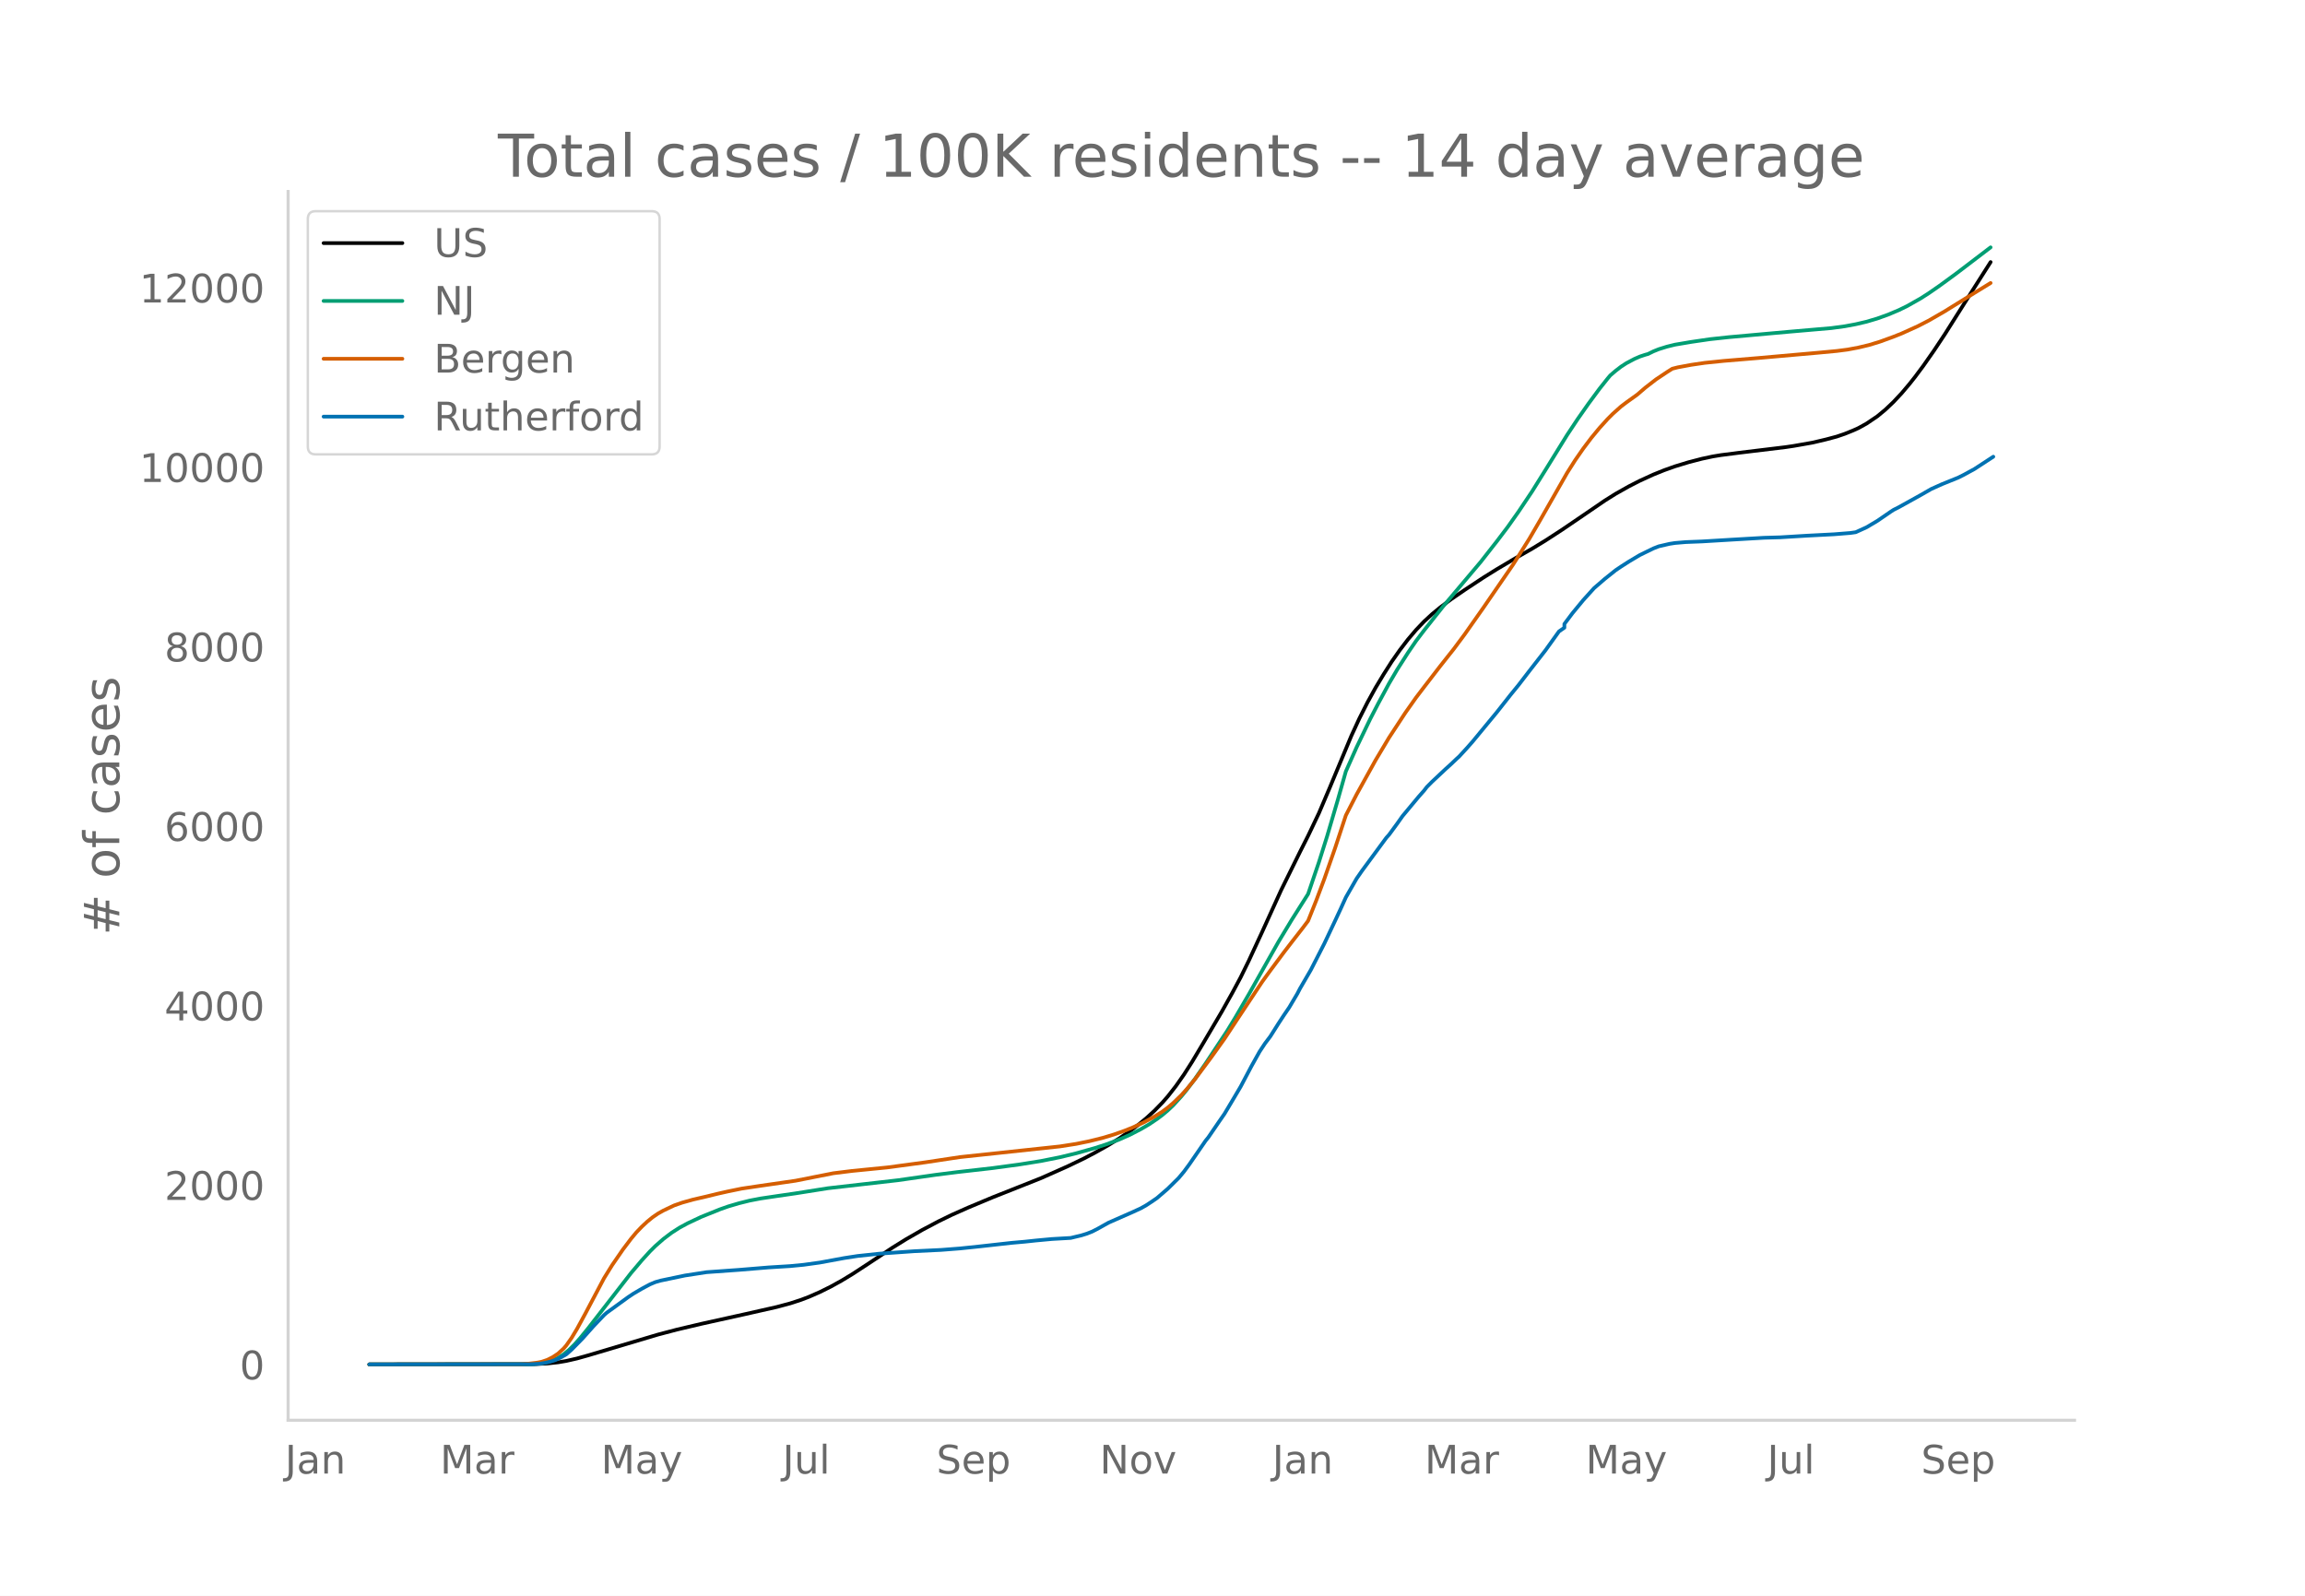
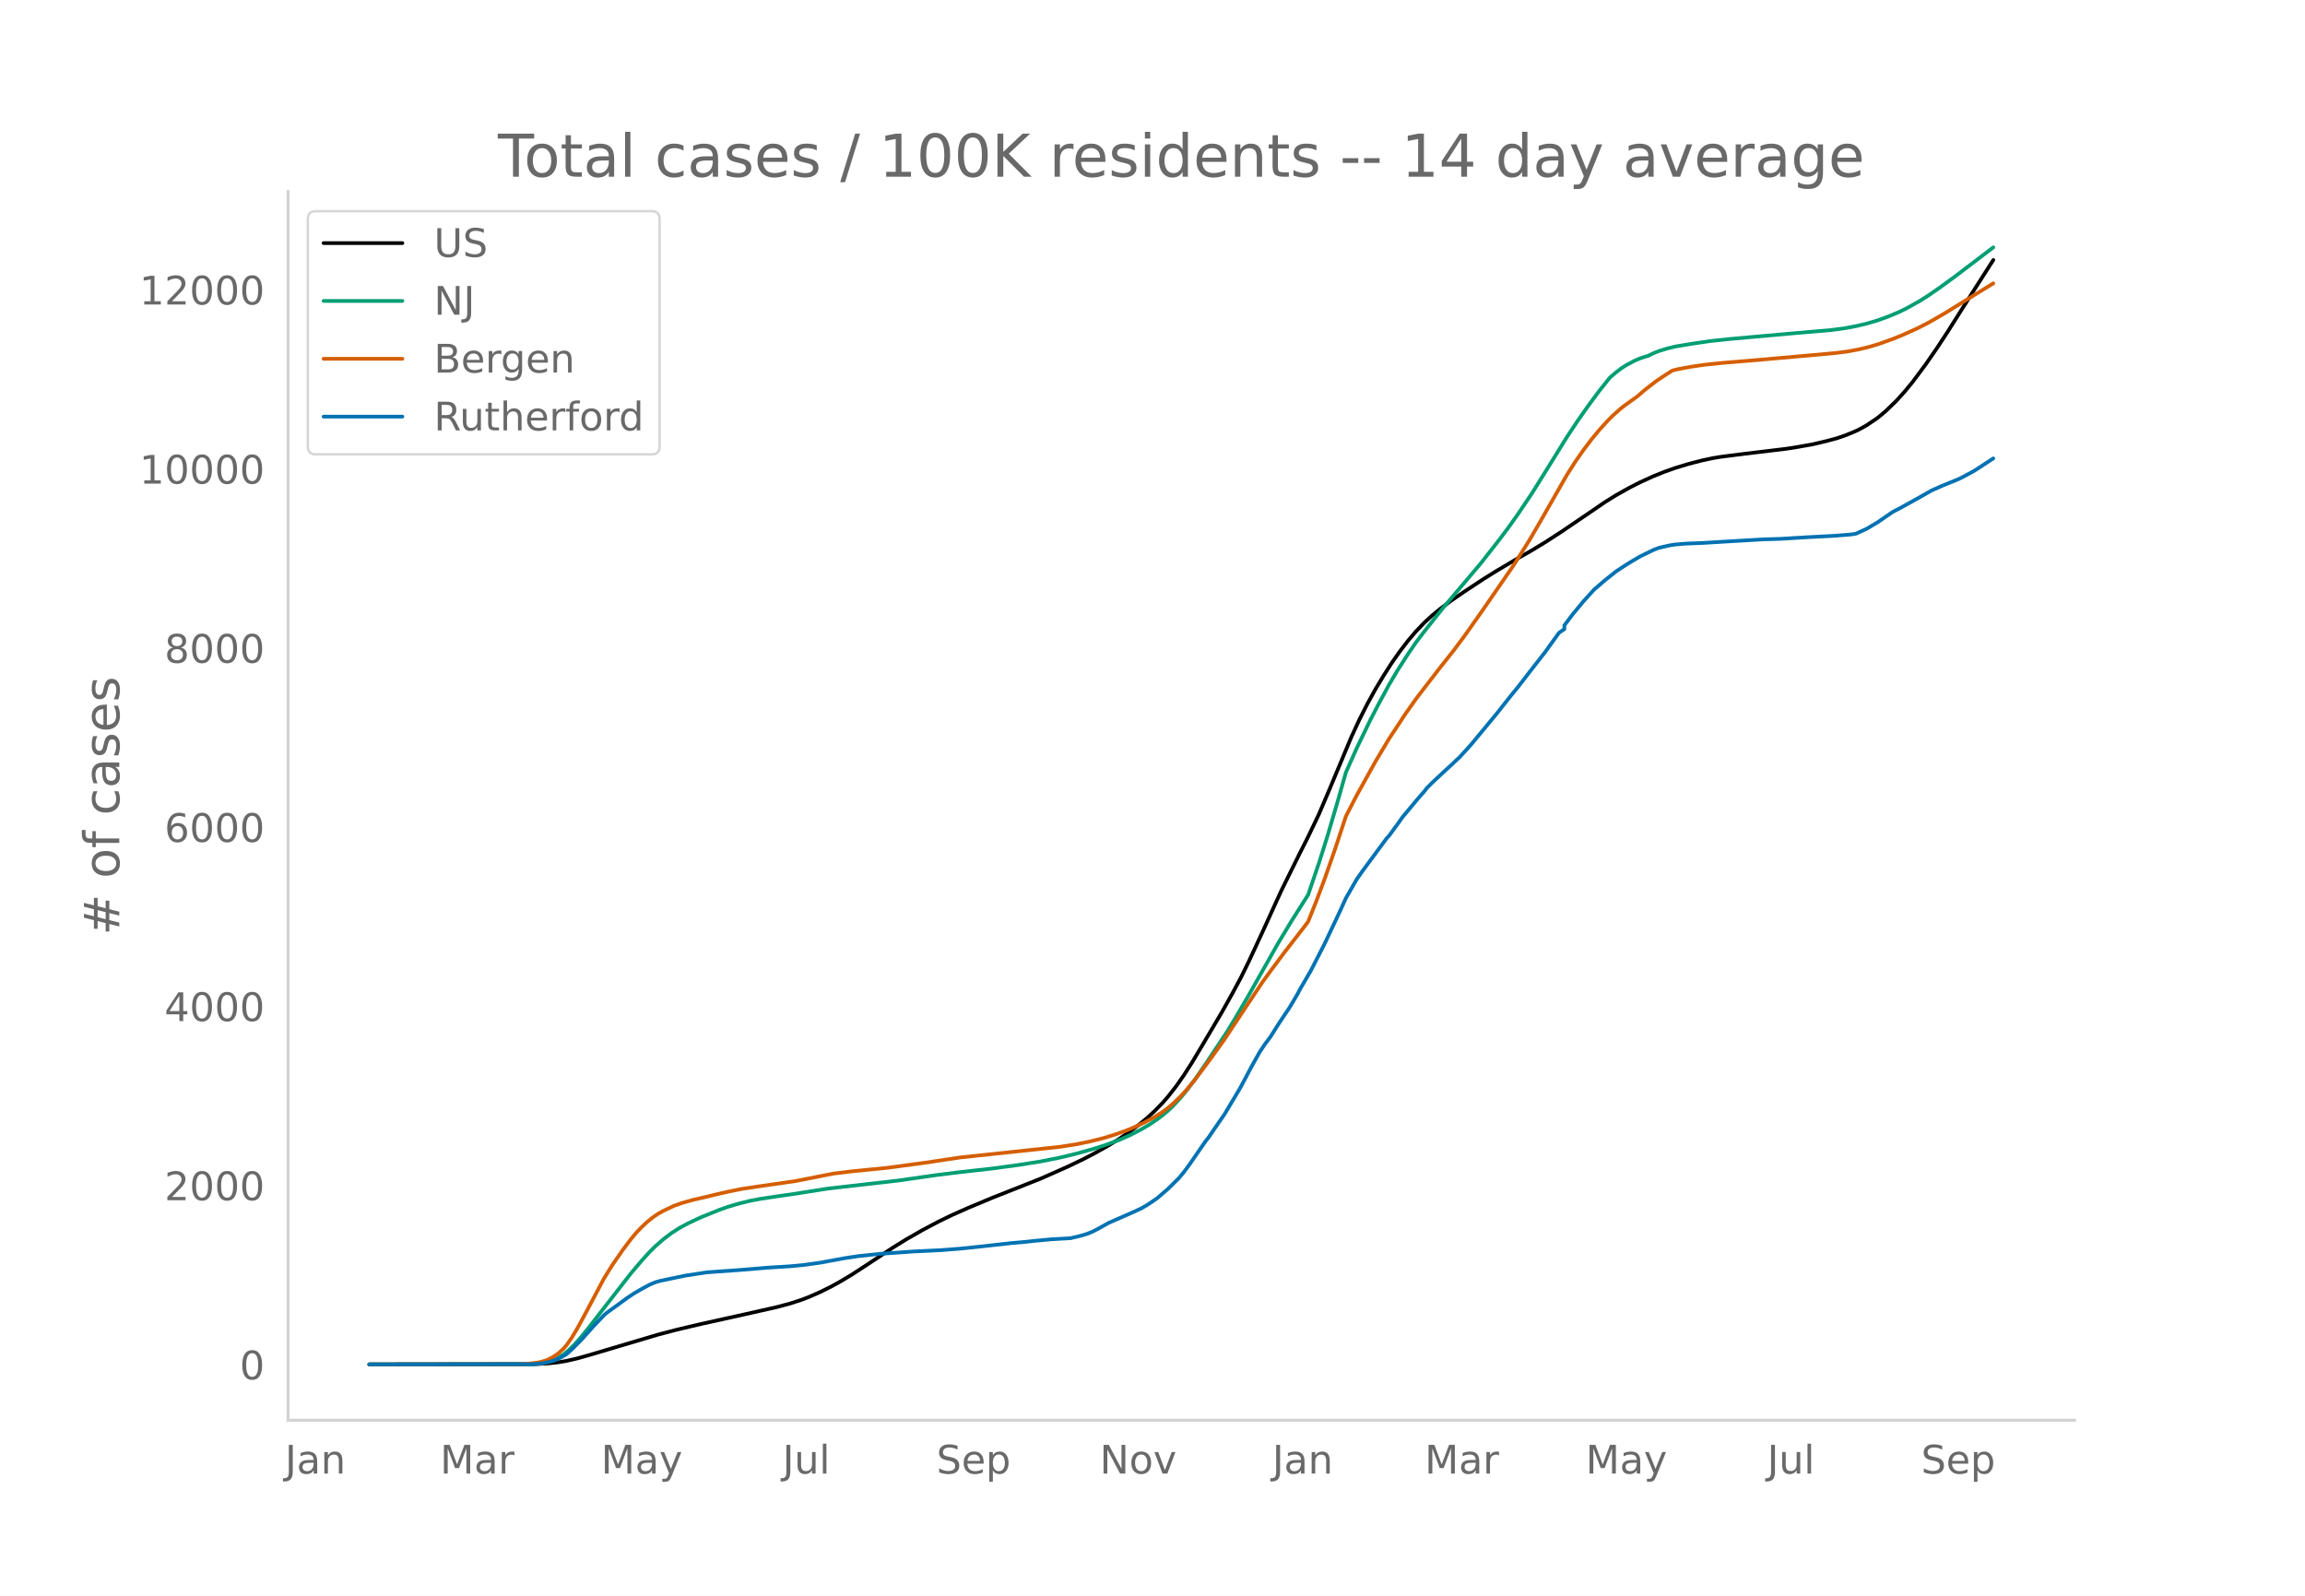
<svg xmlns="http://www.w3.org/2000/svg" xmlns:xlink="http://www.w3.org/1999/xlink" height="864" viewBox="0 0 936 648" width="1248">
  <defs>
    <style>*{stroke-linecap:butt;stroke-linejoin:round}</style>
  </defs>
  <g id="figure_1">
    <path d="M0 648h936V0H0z" style="fill:#fff" id="patch_1" />
    <g id="axes_1">
      <path d="M117 576.72h725.4V77.76H117z" style="fill:none" id="patch_2" />
-       <path clip-path="url(#p4287f4262e)" d="m149.973 554.04 66.822-.095 5.477-.276 4.381-.477 3.287-.555 4.382-1.002 4.381-1.227 28.482-8.48 7.668-2.014 9.859-2.33 17.527-3.881 13.145-2.968 5.477-1.467 4.382-1.425 3.286-1.255 4.382-1.925 4.382-2.17 4.382-2.423 4.381-2.65 6.573-4.291 9.859-6.54 5.477-3.392 6.573-3.775 6.572-3.483 5.478-2.666 6.572-2.919 9.86-4.127 19.717-7.824 10.955-4.873 6.572-3.164 4.382-2.298 5.477-3.083 4.382-2.717 4.382-3.003 3.286-2.477 3.286-2.696 3.287-3.014 3.286-3.371 2.19-2.5 3.287-4.2 3.286-4.688 3.287-5.144 4.382-7.352 7.668-13.01 4.381-7.822 3.287-6.139 3.286-6.688 5.477-11.82 7.668-16.88 7.668-15.548 3.287-6.514 4.381-9.188 4.382-10.301 8.764-21.035 3.286-7.128 3.286-6.504 3.287-5.967 3.286-5.46 3.286-5.153 3.287-4.69 3.286-4.296 3.286-3.867 3.287-3.451 3.286-3.031 3.286-2.703 4.382-3.279 5.477-3.762 7.668-5.064 5.477-3.41 7.668-4.543 6.573-3.745 5.477-3.343 6.573-4.268 8.763-5.955 8.764-5.994 4.382-2.745 5.477-3.086 4.382-2.232 5.477-2.504 4.382-1.764 4.381-1.561 5.478-1.669 5.477-1.423 4.382-.933 3.286-.544 7.668-.986 18.622-2.252 3.287-.487 7.668-1.348 5.477-1.293 4.382-1.171 3.286-1.127 3.286-1.328 2.191-.983 3.287-1.82 4.381-2.955 3.287-2.722 3.286-3.115 3.286-3.513 3.287-3.885 2.19-2.776 3.287-4.405 4.382-6.262 4.381-6.591 6.573-10.404 4.382-6.922 7.668-12.04h0" style="fill:none;stroke:#000;stroke-linecap:round;stroke-width:1.5" id="line2d_1" />
-       <path clip-path="url(#p4287f4262e)" d="m149.973 554.04 64.63-.082 3.287-.178 2.19-.236 2.192-.458 2.19-.713 2.191-1.022 2.191-1.369 2.191-1.81 2.191-2.164 2.191-2.455 3.286-4.013 17.527-22.582 4.382-5.167 3.286-3.61 2.191-2.176 3.287-2.886 3.286-2.495 3.286-2.112 3.287-1.78 5.477-2.58 7.668-3.09 3.286-1.158 4.382-1.293 4.382-1.09 4.381-.842 6.573-.978 7.668-1.114 13.145-2.082 28.482-3.257 15.336-2.197 8.764-1.105 14.24-1.614 10.955-1.484 8.763-1.402 7.668-1.532 6.573-1.586 7.668-2.158 4.382-1.416 5.477-2.032 4.382-1.945 4.381-2.265 3.287-1.92 3.286-2.208 2.19-1.644 2.192-1.845 2.19-2.073 3.287-3.6 2.19-2.663 3.287-4.363 4.382-6.338 8.763-13.248 3.287-5.393 5.477-9.412 12.05-21.33 5.477-9.077 6.573-10.377 4.381-12.888 3.287-10.402 4.381-14.89 3.287-11.607 4.382-9.833 5.477-11.391 3.286-6.35 4.382-8.12 3.286-5.584 4.382-6.858 3.286-4.805 3.287-4.323 7.668-9.66 15.336-18.155 6.572-8.39 4.382-5.78 4.382-6.193 5.477-8.183 5.477-8.781 8.764-14.174 4.382-6.601 4.381-6.237 4.382-5.924 3.286-4.14 1.096-1.302 2.19-1.876 2.192-1.688 2.19-1.422 3.287-1.736 2.19-.954 2.192-.728 1.095-.293 2.19-1.077 2.192-.883 3.286-1.027 3.286-.807 6.573-1.11 7.668-1.121 7.668-.825 24.1-2.167 17.527-1.516 5.477-.742 4.382-.82 4.382-1.023 4.381-1.299 4.382-1.575 4.382-1.846 3.286-1.599 5.477-3.096 3.287-2.098 4.381-3.033 6.573-4.803 14.24-10.846h0" style="fill:none;stroke:#009e73;stroke-linecap:round;stroke-width:1.5" id="line2d_2" />
-       <path clip-path="url(#p4287f4262e)" d="m149.973 554.04 61.344-.077 3.287-.213 3.286-.396 2.19-.42 2.192-.748 2.19-1.101 2.191-1.465 2.191-2 1.096-1.263 2.19-3.107 2.192-3.654 3.286-6.035 7.668-14.5 3.286-5.306 4.382-6.36 3.286-4.347 2.191-2.631 2.191-2.28 2.191-2.055 2.19-1.78 2.192-1.506 2.19-1.232 4.382-2.075 3.287-1.147 4.381-1.232 5.478-1.265 4.381-1.076 4.382-.985 5.477-1.124 7.668-1.148 14.241-2.057 15.336-3.037 7.668-.944 14.241-1.413 15.336-2.066 14.241-2.145 40.531-4.329 6.573-1.023 5.477-1.123 5.477-1.362 4.382-1.327 4.382-1.552 3.286-1.312 4.382-2.027 4.382-2.355 3.286-2.061 2.19-1.634 2.192-1.86 3.286-3.18 2.19-2.416 3.287-3.99 6.573-8.824 5.477-7.66 5.477-8.325 9.86-14.859 3.286-4.523 5.477-7.36 3.286-4.28 4.382-5.625 2.19-2.918 3.287-8.217 3.286-8.767 4.382-12.546 4.382-13.316 4.382-8.518 7.668-13.848 5.477-9.175 6.572-10.027 4.382-6.22 3.287-4.315 6.572-8.526 5.477-6.915 4.382-5.886 7.668-10.904 12.05-17.513 6.573-10.438 4.381-7.527 10.955-19.213 3.286-5.183 3.286-4.726 3.287-4.354 3.286-3.98 3.286-3.632 2.191-2.192 3.287-2.926 2.19-1.665 4.382-3.143 3.287-2.825 4.381-3.39 4.382-2.926 2.191-1.384 2.19-.561 5.478-1.018 5.477-.805 7.668-.788 14.241-1.185 14.24-1.264 9.86-.87 7.668-.72 4.382-.568 4.381-.82 4.382-1.05 4.382-1.346 5.477-1.992 3.286-1.312 6.573-2.971 4.382-2.253 6.572-3.788 3.287-2.042 8.763-5.42 6.573-4.043h0" style="fill:none;stroke:#d55e00;stroke-linecap:round;stroke-width:1.5" id="line2d_3" />
-       <path clip-path="url(#p4287f4262e)" d="m149.973 554.04 65.726-.085 3.286-.171 2.191-.341 2.191-.498 2.191-.668 2.19-1.067 2.192-1.252 2.19-1.934 4.382-4.465 4.382-4.92 4.382-4.608 1.095-.968 8.764-6.37 2.19-1.451 3.287-1.92 3.286-1.764 2.191-.924 2.191-.626 9.86-2.062 8.763-1.35 13.145-.94 12.05-.995 8.763-.54 5.477-.527 6.573-.91 9.86-1.82 5.476-.84 8.764-.938 14.24-1.01 10.955-.526 7.668-.597 7.668-.796 13.145-1.465 5.478-.484 4.381-.469 6.573-.611 7.668-.441 4.382-1.053 2.19-.682 2.191-.868 2.191-1.123 4.382-2.46 9.86-4.338 3.285-1.508 2.191-1.237 2.191-1.436 2.191-1.508 4.382-3.783 4.382-4.323 2.19-2.63 2.191-2.973 6.573-9.543 1.095-1.35 4.382-6.414 2.191-3.158 3.286-5.503 3.287-5.56 4.381-8.292 3.287-5.888 2.19-3.313 2.192-2.901 3.286-5.205 2.19-3.342 2.192-3.214 3.286-5.56 1.095-2.106 4.382-7.537 5.477-10.694 4.382-9.273 2.19-4.693 2.192-4.835 4.382-7.651 2.19-3.157 9.86-13.397 1.095-1.209 3.286-4.48 2.191-3.1 6.573-7.892 2.19-2.475 1.096-1.436 2.19-2.205 5.478-5.134 2.19-1.976 2.192-2.09 1.095-.996 3.287-3.584 2.19-2.489 9.86-11.946 5.477-6.954 3.286-4.025 4.382-5.702 6.572-8.434 5.478-7.65 2.19-1.508v-1.522l3.287-4.38 4.381-5.305 4.382-4.85 4.382-3.782 4.382-3.499 2.19-1.479 3.287-2.104 4.382-2.603 5.477-2.673 2.19-.854 4.383-1.01 2.19-.34 4.382-.37 6.573-.257 12.05-.725 13.145-.768 6.573-.185 10.954-.668 3.286-.17 7.668-.399 6.573-.526 2.19-.313 4.383-1.99 4.381-2.603 5.478-3.755 1.095-.71 2.19-1.11 4.383-2.432 4.381-2.432 4.382-2.517 4.382-1.963 6.573-2.659 2.19-1.095 4.382-2.39 7.668-5.005h0" style="fill:none;stroke:#0072b2;stroke-linecap:round;stroke-width:1.5" id="line2d_4" />
+       <path clip-path="url(#p7eba355430)" d="m149.973 554.04 66.822-.095 5.477-.275 4.381-.477 3.287-.553 4.382-1 4.381-1.225 28.482-8.464 7.668-2.01 9.859-2.325 17.527-3.875 13.145-2.963 5.477-1.463 4.382-1.423 3.286-1.252 4.382-1.922 4.382-2.166 4.382-2.418 4.381-2.646 6.573-4.283 9.859-6.527 5.477-3.385 6.573-3.768 6.572-3.477 5.478-2.66 6.572-2.914 9.86-4.12 19.717-7.809 10.955-4.864 6.572-3.158 4.382-2.294 5.477-3.077 4.382-2.712 4.382-2.997 3.286-2.472 3.286-2.691 3.287-3.009 3.286-3.364 2.19-2.496 3.287-4.192 3.286-4.68 3.287-5.134 4.382-7.337 7.668-12.985 4.381-7.808 3.287-6.128 3.286-6.675 5.477-11.797 7.668-16.85 7.668-15.518 3.287-6.502 4.381-9.17 4.382-10.282 8.764-20.996 3.286-7.115 3.286-6.49 3.287-5.957 3.286-5.45 3.286-5.143 3.287-4.68 3.286-4.289 3.286-3.86 3.287-3.444 3.286-3.026 3.286-2.698 4.382-3.272 5.477-3.755 7.668-5.055 5.477-3.404 7.668-4.534 6.573-3.738 5.477-3.336 6.573-4.26 8.763-5.945 8.764-5.982 4.382-2.74 5.477-3.08 4.382-2.228 5.477-2.499 4.382-1.762 4.381-1.557 5.478-1.666 5.477-1.42 4.382-.932 3.286-.543 7.668-.983 18.622-2.248 3.287-.486 7.668-1.346 5.477-1.29 4.382-1.17 3.286-1.125 3.286-1.324 2.191-.982 3.287-1.816 4.381-2.95 3.287-2.717 4.381-4.23 3.287-3.639 3.286-3.96 5.477-7.353 4.382-6.344 4.382-6.664 5.477-8.684 4.382-6.909 8.763-13.706h0" style="fill:none;stroke:#000;stroke-linecap:round;stroke-width:1.5" id="line2d_1" />
+       <path clip-path="url(#p7eba355430)" d="m149.973 554.04 64.63-.082 3.287-.178 2.19-.235 2.192-.457 2.19-.712 2.191-1.02 2.191-1.366 2.191-1.807 2.191-2.16 2.191-2.45 3.286-4.006 17.527-22.54 4.382-5.157 3.286-3.604 2.191-2.171 3.287-2.88 3.286-2.49 3.286-2.109 3.287-1.776 5.477-2.575 7.668-3.084 3.286-1.156 4.382-1.291 4.382-1.087 4.381-.841 6.573-.977 7.668-1.112 13.145-2.078 28.482-3.25 15.336-2.193 8.764-1.103 14.24-1.61L413.974 473l8.763-1.4 7.668-1.528 6.573-1.583 7.668-2.154 4.382-1.413 5.477-2.028 4.382-1.942 4.381-2.26 3.287-1.917 3.286-2.204 2.19-1.64 2.192-1.842 2.19-2.07 3.287-3.593 2.19-2.657 3.287-4.356 4.382-6.325 8.763-13.224 3.287-5.382 5.477-9.395 12.05-21.289 5.477-9.06 6.573-10.359 4.381-12.863 3.287-10.382 4.381-14.863 3.287-11.585 4.382-9.814 5.477-11.37 3.286-6.337 4.382-8.107 3.286-5.572 4.382-6.845 3.286-4.797 3.287-4.315 7.668-9.641 15.336-18.12 6.572-8.376 4.382-5.768 4.382-6.181 5.477-8.168 5.477-8.765 8.764-14.147 4.382-6.59 4.381-6.224 4.382-5.913 3.286-4.133 1.096-1.299 2.19-1.872 2.192-1.685 2.19-1.42 3.287-1.732 2.19-.952 2.192-.727 1.095-.292 2.19-1.076 2.192-.88 3.286-1.026 3.286-.806 6.573-1.107 7.668-1.12 7.668-.823 24.1-2.163 17.527-1.512 5.477-.741 4.382-.82 4.382-1.02 4.381-1.296 4.382-1.573 4.382-1.842 3.286-1.596 5.477-3.09 3.287-2.094 4.381-3.028 6.573-4.793 15.336-11.678h0" style="fill:none;stroke:#009e73;stroke-linecap:round;stroke-width:1.5" id="line2d_2" />
+       <path clip-path="url(#p7eba355430)" d="m149.973 554.04 61.344-.076 3.287-.214 3.286-.394 2.19-.42 2.192-.746 2.19-1.1 2.191-1.462 2.191-1.996 1.096-1.26 2.19-3.102 2.192-3.647 3.286-6.024 7.668-14.472 3.286-5.296 4.382-6.348 3.286-4.34 2.191-2.625 2.191-2.277 2.191-2.05 2.19-1.777 2.192-1.503 2.19-1.23 4.382-2.071 3.287-1.145 4.381-1.23 5.478-1.262 4.381-1.073 4.382-.984 5.477-1.122 7.668-1.146 14.241-2.053 15.336-3.032 7.668-.941 14.241-1.41 15.336-2.062 14.241-2.142 40.531-4.32 6.573-1.022 5.477-1.12 5.477-1.36 4.382-1.325 4.382-1.549 3.286-1.31 4.382-2.023 4.382-2.35 3.286-2.057 2.19-1.63 2.192-1.858 3.286-3.173 2.19-2.413 3.287-3.981 6.573-8.808 5.477-7.646 5.477-8.309 9.86-14.831 3.286-4.515 5.477-7.347 3.286-4.271 4.382-5.614 2.19-2.912 3.287-8.202 3.286-8.751 4.382-12.522 4.382-13.291 4.382-8.502 7.668-13.822 5.477-9.158 6.572-10.008 4.382-6.208 3.287-4.307 6.572-8.51 5.477-6.902 4.382-5.876 7.668-10.882 12.05-17.481 6.573-10.418 4.381-7.513 10.955-19.177 3.286-5.174 3.286-4.716 3.287-4.346 3.286-3.973 3.286-3.625 2.191-2.188 3.287-2.92 2.19-1.663 4.382-3.136 3.287-2.82 4.381-3.384 4.382-2.92 2.191-1.382 2.19-.56 5.478-1.016 5.477-.803 7.668-.787 14.241-1.182 14.24-1.262 9.86-.87 7.668-.717 4.382-.567 4.381-.818 4.382-1.049 4.382-1.343 5.477-1.989 3.286-1.31 6.573-2.965 4.382-2.248 6.572-3.78 3.287-2.04 8.763-5.41 7.668-4.712h0" style="fill:none;stroke:#d55e00;stroke-linecap:round;stroke-width:1.5" id="line2d_3" />
+       <path clip-path="url(#p7eba355430)" d="m149.973 554.04 65.726-.085 3.286-.17 2.191-.341 2.191-.497 2.191-.667 2.19-1.065 2.192-1.249 2.19-1.93 4.382-4.457 4.382-4.912 4.382-4.599 1.095-.965 8.764-6.36 2.19-1.447 3.287-1.916 3.286-1.76 2.191-.923 2.191-.625 9.86-2.058 8.763-1.349 13.145-.936 12.05-.994 8.763-.54 5.477-.525 6.573-.908 9.86-1.817 5.476-.837 8.764-.937 14.24-1.008 10.955-.525 7.668-.596 7.668-.795 13.145-1.462 5.478-.483 4.381-.468 6.573-.61 7.668-.44 4.382-1.051 2.19-.682 2.191-.866 2.191-1.12 4.382-2.457 9.86-4.329 3.285-1.505 2.191-1.234 2.191-1.434 2.191-1.505 4.382-3.776 4.382-4.315 2.19-2.626 2.191-2.966 6.573-9.525 1.095-1.349 4.382-6.401 2.191-3.152 3.286-5.493 3.287-5.55 4.381-8.275 3.287-5.877 2.19-3.307 2.192-2.896 3.286-5.195 2.19-3.336 2.192-3.208 3.286-5.55 1.095-2.101 4.382-7.523 5.477-10.675 4.382-9.254 2.19-4.685 2.192-4.826 4.382-7.637 2.19-3.15 9.86-13.372 1.095-1.207 3.286-4.471 2.191-3.094 6.573-7.878 2.19-2.47 1.096-1.434 2.19-2.2 5.478-5.124 2.19-1.974 2.192-2.086 1.095-.994 3.287-3.577 2.19-2.484 9.86-11.923 5.477-6.942 3.286-4.017 4.382-5.692 6.572-8.417 5.478-7.637 2.19-1.504v-1.52l3.287-4.371 4.381-5.295 4.382-4.84 4.382-3.776 4.382-3.492 2.19-1.476 3.287-2.101 4.382-2.598 5.477-2.668 2.19-.852 4.383-1.008 2.19-.34 4.382-.37 6.573-.255 12.05-.724 13.145-.766 6.573-.185 10.954-.667 3.286-.17 7.668-.398 6.573-.525 2.19-.312 4.383-1.988 4.381-2.597 5.478-3.748 1.095-.71 2.19-1.106 4.383-2.428 4.381-2.427 4.382-2.513 4.382-1.958 6.573-2.655 2.19-1.093 4.382-2.384 7.668-4.997h0" style="fill:none;stroke:#0072b2;stroke-linecap:round;stroke-width:1.5" id="line2d_4" />
      <path d="M117 576.72V77.76" style="fill:none;stroke:#d3d3d3;stroke-linecap:square;stroke-linejoin:miter;stroke-width:1.25" id="patch_3" />
      <path d="M117 576.72h725.4" style="fill:none;stroke:#d3d3d3;stroke-linecap:square;stroke-linejoin:miter;stroke-width:1.25" id="patch_4" />
      <g id="matplotlib.axis_1">
        <g id="xtick_1">
          <g style="fill:#696969" transform="matrix(.16 0 0 -.16 115.731 598.378)" id="text_1">
            <defs>
              <path d="M9.813 72.906h9.859V5.078q0-13.187-5-19.14-5-5.954-16.094-5.954h-3.75v8.297h3.078q6.531 0 9.219 3.672Q9.813-4.39 9.813 5.078z" id="DejaVuSans-74" />
              <path d="M34.281 27.484q-10.89 0-15.093-2.484-4.204-2.484-4.204-8.5 0-4.781 3.157-7.594 3.156-2.797 8.562-2.797 7.485 0 12 5.297 4.516 5.297 4.516 14.078v2zm17.922 3.72V0H43.22v8.297Q40.14 3.328 35.547.953q-4.594-2.375-11.234-2.375-8.391 0-13.36 4.719Q6 8.016 6 15.922q0 9.219 6.172 13.906 6.187 4.688 18.437 4.688h12.61v.89q0 6.203-4.078 9.594-4.078 3.39-11.453 3.39-4.688 0-9.141-1.124-4.438-1.125-8.531-3.375v8.312q4.921 1.906 9.562 2.844 4.64.953 9.031.953 11.875 0 17.735-6.156 5.86-6.14 5.86-18.64z" id="DejaVuSans-97" />
              <path d="M54.89 33.016V0h-8.984v32.719q0 7.765-3.031 11.61-3.031 3.858-9.078 3.858-7.281 0-11.484-4.64-4.204-4.625-4.204-12.64V0H9.08v54.688h9.03v-8.5q3.235 4.937 7.594 7.374Q30.078 56 35.797 56q9.422 0 14.25-5.828 4.844-5.828 4.844-17.156z" id="DejaVuSans-110" />
            </defs>
            <use xlink:href="#DejaVuSans-74" />
            <use x="29.492" xlink:href="#DejaVuSans-97" />
            <use x="90.771" xlink:href="#DejaVuSans-110" />
          </g>
        </g>
        <g id="xtick_2">
          <g style="fill:#696969" transform="matrix(.16 0 0 -.16 178.697 598.378)" id="text_2">
            <defs>
              <path d="M9.813 72.906h14.703l18.593-49.61 18.703 49.61h14.704V0H66.89v64.016l-18.797-50h-9.907l-18.796 50V0H9.813z" id="DejaVuSans-77" />
              <path d="M41.11 46.297q-1.516.875-3.297 1.281Q36.03 48 33.89 48q-7.625 0-11.703-4.953-4.079-4.953-4.079-14.234V0H9.08v54.688h9.03v-8.5q2.844 4.984 7.375 7.39Q30.031 56 36.531 56q.922 0 2.047-.125 1.125-.11 2.484-.36z" id="DejaVuSans-114" />
            </defs>
            <use xlink:href="#DejaVuSans-77" />
            <use x="86.279" xlink:href="#DejaVuSans-97" />
            <use x="147.559" xlink:href="#DejaVuSans-114" />
          </g>
        </g>
        <g id="xtick_3">
          <g style="fill:#696969" transform="matrix(.16 0 0 -.16 244.072 598.378)" id="text_3">
            <defs>
              <path d="M32.172-5.078q-3.797-9.766-7.422-12.735-3.61-2.984-9.656-2.984H7.906v7.516h5.282q3.703 0 5.75 1.765Q21-9.766 23.483-3.219l1.61 4.094-22.11 53.813H12.5l17.094-42.766 17.093 42.766h9.516z" id="DejaVuSans-121" />
            </defs>
            <use xlink:href="#DejaVuSans-77" />
            <use x="86.279" xlink:href="#DejaVuSans-97" />
            <use x="147.559" xlink:href="#DejaVuSans-121" />
          </g>
        </g>
        <g id="xtick_4">
          <g style="fill:#696969" transform="matrix(.16 0 0 -.16 317.781 598.378)" id="text_4">
            <defs>
              <path d="M8.5 21.578v33.11h8.984V21.922q0-7.766 3.016-11.656 3.031-3.875 9.094-3.875 7.265 0 11.484 4.64 4.234 4.64 4.234 12.656v31h8.985V0h-8.984v8.406Q42.047 3.422 37.718 1q-4.313-2.422-10.032-2.422-9.421 0-14.312 5.86Q8.5 10.296 8.5 21.578zM31.11 56z" id="DejaVuSans-117" />
              <path d="M9.422 75.984h8.984V0H9.422z" id="DejaVuSans-108" />
            </defs>
            <use xlink:href="#DejaVuSans-74" />
            <use x="29.492" xlink:href="#DejaVuSans-117" />
            <use x="92.871" xlink:href="#DejaVuSans-108" />
          </g>
        </g>
        <g id="xtick_5">
          <g style="fill:#696969" transform="matrix(.16 0 0 -.16 380.271 598.378)" id="text_5">
            <defs>
              <path d="M53.516 70.516V60.89q-5.61 2.687-10.594 4-4.984 1.328-9.625 1.328-8.047 0-12.422-3.125t-4.375-8.89q0-4.845 2.906-7.313 2.907-2.453 11.016-3.97l5.953-1.218q11.031-2.11 16.281-7.406 5.25-5.297 5.25-14.172 0-10.61-7.11-16.078-7.093-5.469-20.812-5.469-5.172 0-11.015 1.172Q13.14.922 6.89 3.219v10.156q6-3.36 11.765-5.078 5.766-1.703 11.328-1.703 8.438 0 13.032 3.312 4.593 3.328 4.593 9.485 0 5.359-3.297 8.39-3.296 3.032-10.812 4.547L27.484 33.5q-11.03 2.188-15.968 6.875-4.922 4.688-4.922 13.047 0 9.672 6.812 15.234 6.813 5.563 18.766 5.563 5.14 0 10.453-.938 5.328-.922 10.89-2.765z" id="DejaVuSans-83" />
              <path d="M56.203 29.594v-4.39H14.891q.593-9.282 5.593-14.142 5-4.859 13.938-4.859 5.172 0 10.031 1.266 4.86 1.265 9.656 3.812v-8.5Q49.266.734 44.187-.344 39.11-1.422 33.892-1.422q-13.094 0-20.735 7.61-7.64 7.625-7.64 20.625 0 13.421 7.25 21.296Q20.016 56 32.328 56q11.031 0 17.453-7.11 6.422-7.093 6.422-19.296zm-8.984 2.64q-.094 7.36-4.125 11.75-4.032 4.407-10.672 4.407-7.516 0-12.031-4.25-4.516-4.25-5.203-11.97z" id="DejaVuSans-101" />
              <path d="M18.11 8.203v-29H9.077v75.484h9.031v-8.296q2.844 4.875 7.157 7.234Q29.594 56 35.594 56q9.968 0 16.187-7.906 6.235-7.907 6.235-20.797T51.78 6.484q-6.218-7.906-16.187-7.906-6 0-10.328 2.375-4.313 2.375-7.157 7.25zm30.578 19.094q0 9.906-4.079 15.547-4.078 5.64-11.203 5.64-7.14 0-11.218-5.64-4.079-5.64-4.079-15.547 0-9.906 4.078-15.547 4.079-5.64 11.22-5.64 7.124 0 11.202 5.64t4.078 15.547z" id="DejaVuSans-112" />
            </defs>
            <use xlink:href="#DejaVuSans-83" />
            <use x="63.477" xlink:href="#DejaVuSans-101" />
            <use x="125" xlink:href="#DejaVuSans-112" />
          </g>
        </g>
        <g id="xtick_6">
          <g style="fill:#696969" transform="matrix(.16 0 0 -.16 446.558 598.378)" id="text_6">
            <defs>
              <path d="M9.813 72.906h13.28l32.329-60.984v60.984h9.562V0h-13.28L19.39 60.984V0H9.813z" id="DejaVuSans-78" />
              <path d="M30.61 48.39q-7.22 0-11.422-5.64-4.204-5.64-4.204-15.453 0-9.813 4.172-15.453 4.188-5.64 11.453-5.64 7.188 0 11.375 5.655 4.203 5.672 4.203 15.438 0 9.719-4.203 15.406-4.187 5.688-11.375 5.688zm0 7.61q11.718 0 18.406-7.625 6.703-7.61 6.703-21.078 0-13.422-6.703-21.078-6.688-7.64-18.407-7.64-11.765 0-18.437 7.64-6.656 7.656-6.656 21.078 0 13.469 6.656 21.078Q18.844 56 30.609 56z" id="DejaVuSans-111" />
              <path d="M2.984 54.688H12.5L29.594 8.797l17.093 45.89h9.516L35.687 0H23.485z" id="DejaVuSans-118" />
            </defs>
            <use xlink:href="#DejaVuSans-78" />
            <use x="74.805" xlink:href="#DejaVuSans-111" />
            <use x="135.986" xlink:href="#DejaVuSans-118" />
          </g>
        </g>
        <g id="xtick_7">
          <g style="fill:#696969" transform="matrix(.16 0 0 -.16 516.662 598.378)" id="text_7">
            <use xlink:href="#DejaVuSans-74" />
            <use x="29.492" xlink:href="#DejaVuSans-97" />
            <use x="90.771" xlink:href="#DejaVuSans-110" />
          </g>
        </g>
        <g id="xtick_8">
          <g style="fill:#696969" transform="matrix(.16 0 0 -.16 578.532 598.378)" id="text_8">
            <use xlink:href="#DejaVuSans-77" />
            <use x="86.279" xlink:href="#DejaVuSans-97" />
            <use x="147.559" xlink:href="#DejaVuSans-114" />
          </g>
        </g>
        <g id="xtick_9">
          <g style="fill:#696969" transform="matrix(.16 0 0 -.16 643.908 598.378)" id="text_9">
            <use xlink:href="#DejaVuSans-77" />
            <use x="86.279" xlink:href="#DejaVuSans-97" />
            <use x="147.559" xlink:href="#DejaVuSans-121" />
          </g>
        </g>
        <g id="xtick_10">
          <g style="fill:#696969" transform="matrix(.16 0 0 -.16 717.617 598.378)" id="text_10">
            <use xlink:href="#DejaVuSans-74" />
            <use x="29.492" xlink:href="#DejaVuSans-117" />
            <use x="92.871" xlink:href="#DejaVuSans-108" />
          </g>
        </g>
        <g id="xtick_11">
          <g style="fill:#696969" transform="matrix(.16 0 0 -.16 780.107 598.378)" id="text_11">
            <use xlink:href="#DejaVuSans-83" />
            <use x="63.477" xlink:href="#DejaVuSans-101" />
            <use x="125" xlink:href="#DejaVuSans-112" />
          </g>
        </g>
      </g>
      <g id="matplotlib.axis_2">
        <g id="ytick_1">
          <g style="fill:#696969" transform="matrix(.16 0 0 -.16 97.32 560.119)" id="text_12">
            <defs>
              <path d="M31.781 66.406q-7.61 0-11.453-7.5Q16.5 51.422 16.5 36.375q0-14.984 3.828-22.484 3.844-7.5 11.453-7.5 7.672 0 11.5 7.5 3.844 7.5 3.844 22.484 0 15.047-3.844 22.531-3.828 7.5-11.5 7.5zm0 7.813q12.266 0 18.735-9.703 6.468-9.688 6.468-28.141 0-18.406-6.468-28.11-6.47-9.687-18.735-9.687-12.25 0-18.718 9.688-6.47 9.703-6.47 28.109 0 18.453 6.47 28.14Q19.53 74.22 31.78 74.22z" id="DejaVuSans-48" />
            </defs>
            <use xlink:href="#DejaVuSans-48" />
          </g>
        </g>
        <g id="ytick_2">
-           <g style="fill:#696969" transform="matrix(.16 0 0 -.16 66.78 487.237)" id="text_13">
+           <g style="fill:#696969" transform="matrix(.16 0 0 -.16 66.78 487.373)" id="text_13">
            <defs>
              <path d="M19.188 8.297h34.421V0H7.33v8.297q5.609 5.812 15.296 15.594 9.703 9.797 12.188 12.64 4.734 5.313 6.609 9 1.89 3.688 1.89 7.25 0 5.813-4.078 9.469-4.078 3.672-10.625 3.672-4.64 0-9.797-1.61-5.14-1.609-11-4.89v9.969Q13.767 71.78 18.938 73q5.188 1.219 9.485 1.219 11.328 0 18.062-5.672 6.735-5.656 6.735-15.125 0-4.5-1.688-8.531-1.672-4.016-6.125-9.485-1.218-1.422-7.765-8.187-6.532-6.766-18.453-18.922z" id="DejaVuSans-50" />
            </defs>
            <use xlink:href="#DejaVuSans-50" />
            <use x="63.623" xlink:href="#DejaVuSans-48" />
            <use x="127.246" xlink:href="#DejaVuSans-48" />
            <use x="190.869" xlink:href="#DejaVuSans-48" />
          </g>
        </g>
        <g id="ytick_3">
-           <g style="fill:#696969" transform="matrix(.16 0 0 -.16 66.78 414.354)" id="text_14">
+           <g style="fill:#696969" transform="matrix(.16 0 0 -.16 66.78 414.628)" id="text_14">
            <defs>
              <path d="M37.797 64.313 12.89 25.39h24.906zm-2.594 8.593H47.61V25.391h10.407v-8.203H47.609V0h-9.812v17.188H4.89v9.515z" id="DejaVuSans-52" />
            </defs>
            <use xlink:href="#DejaVuSans-52" />
            <use x="63.623" xlink:href="#DejaVuSans-48" />
            <use x="127.246" xlink:href="#DejaVuSans-48" />
            <use x="190.869" xlink:href="#DejaVuSans-48" />
          </g>
        </g>
        <g id="ytick_4">
-           <g style="fill:#696969" transform="matrix(.16 0 0 -.16 66.78 341.472)" id="text_15">
+           <g style="fill:#696969" transform="matrix(.16 0 0 -.16 66.78 341.883)" id="text_15">
            <defs>
              <path d="M33.016 40.375q-6.641 0-10.532-4.547-3.875-4.531-3.875-12.437 0-7.86 3.875-12.438 3.891-4.562 10.532-4.562 6.64 0 10.515 4.562 3.875 4.578 3.875 12.438 0 7.906-3.875 12.437-3.875 4.547-10.515 4.547zm19.578 30.922v-8.984q-3.719 1.75-7.5 2.671-3.782.938-7.5.938-9.766 0-14.922-6.594-5.14-6.594-5.875-19.922 2.875 4.25 7.219 6.516 4.359 2.266 9.578 2.266 10.984 0 17.36-6.672 6.374-6.657 6.374-18.125 0-11.235-6.64-18.032-6.641-6.78-17.672-6.78-12.657 0-19.344 9.687-6.688 9.703-6.688 28.109 0 17.281 8.204 27.563 8.203 10.28 22.015 10.28 3.719 0 7.5-.734t7.89-2.187z" id="DejaVuSans-54" />
            </defs>
            <use xlink:href="#DejaVuSans-54" />
            <use x="63.623" xlink:href="#DejaVuSans-48" />
            <use x="127.246" xlink:href="#DejaVuSans-48" />
            <use x="190.869" xlink:href="#DejaVuSans-48" />
          </g>
        </g>
        <g id="ytick_5">
-           <g style="fill:#696969" transform="matrix(.16 0 0 -.16 66.78 268.59)" id="text_16">
+           <g style="fill:#696969" transform="matrix(.16 0 0 -.16 66.78 269.137)" id="text_16">
            <defs>
              <path d="M31.781 34.625q-7.031 0-11.062-3.766-4.016-3.765-4.016-10.343 0-6.594 4.016-10.36Q24.75 6.391 31.78 6.391q7.032 0 11.078 3.78 4.063 3.798 4.063 10.345 0 6.578-4.031 10.343-4.016 3.766-11.11 3.766zm-9.86 4.188q-6.343 1.562-9.89 5.906Q8.5 49.079 8.5 55.329q0 8.733 6.219 13.812 6.234 5.078 17.062 5.078 10.89 0 17.094-5.078 6.203-5.079 6.203-13.813 0-6.25-3.547-10.61-3.531-4.343-9.828-5.906 7.125-1.656 11.094-6.5 3.984-4.828 3.984-11.796 0-10.61-6.468-16.282-6.47-5.656-18.532-5.656-12.047 0-18.531 5.656-6.469 5.672-6.469 16.282 0 6.968 4 11.797 4.016 4.843 11.14 6.5zM18.314 54.39q0-5.657 3.53-8.828 3.548-3.172 9.938-3.172 6.36 0 9.938 3.172 3.593 3.171 3.593 8.828 0 5.672-3.593 8.843-3.578 3.172-9.938 3.172-6.39 0-9.937-3.172-3.532-3.172-3.532-8.843z" id="DejaVuSans-56" />
            </defs>
            <use xlink:href="#DejaVuSans-56" />
            <use x="63.623" xlink:href="#DejaVuSans-48" />
            <use x="127.246" xlink:href="#DejaVuSans-48" />
            <use x="190.869" xlink:href="#DejaVuSans-48" />
          </g>
        </g>
        <g id="ytick_6">
-           <g style="fill:#696969" transform="matrix(.16 0 0 -.16 56.6 195.708)" id="text_17">
+           <g style="fill:#696969" transform="matrix(.16 0 0 -.16 56.6 196.392)" id="text_17">
            <defs>
              <path d="M12.406 8.297h16.11v55.625l-17.532-3.516v8.985l17.438 3.515h9.86V8.296H54.39V0H12.406z" id="DejaVuSans-49" />
            </defs>
            <use xlink:href="#DejaVuSans-49" />
            <use x="63.623" xlink:href="#DejaVuSans-48" />
            <use x="127.246" xlink:href="#DejaVuSans-48" />
            <use x="190.869" xlink:href="#DejaVuSans-48" />
            <use x="254.492" xlink:href="#DejaVuSans-48" />
          </g>
        </g>
        <g id="ytick_7">
-           <g style="fill:#696969" transform="matrix(.16 0 0 -.16 56.6 122.826)" id="text_18">
+           <g style="fill:#696969" transform="matrix(.16 0 0 -.16 56.6 123.647)" id="text_18">
            <use xlink:href="#DejaVuSans-49" />
            <use x="63.623" xlink:href="#DejaVuSans-50" />
            <use x="127.246" xlink:href="#DejaVuSans-48" />
            <use x="190.869" xlink:href="#DejaVuSans-48" />
            <use x="254.492" xlink:href="#DejaVuSans-48" />
          </g>
        </g>
        <g style="fill:#696969" transform="matrix(0 -.2 -.2 0 48.44 379.813)" id="text_19">
          <defs>
            <path d="M51.125 44H36.922l-4.11-16.313h14.313zm-7.328 27.781-5.078-20.265h14.265L58.11 71.78h7.813L60.89 51.516h15.234V44h-17.14l-4-16.313h15.53V20.22H53.079L48 0h-7.813l5.032 20.219H30.906L25.875 0h-7.86l5.079 20.219H7.719v7.468h17.187L29 44H13.281v7.516h17.625l4.985 20.265z" id="DejaVuSans-35" />
            <path d="M37.11 75.984V68.5h-8.594q-4.828 0-6.72-1.953-1.874-1.953-1.874-7.031v-4.828h14.797v-6.985H19.922V0H10.89v47.703H2.297v6.984h8.594V58.5q0 9.125 4.25 13.297 4.25 4.187 13.468 4.187z" id="DejaVuSans-102" />
            <path d="M48.781 52.594v-8.407q-3.812 2.11-7.64 3.157-3.828 1.047-7.735 1.047-8.75 0-13.593-5.547-4.829-5.532-4.829-15.547 0-10.016 4.829-15.563 4.843-5.53 13.593-5.53 3.907 0 7.735 1.046 3.828 1.047 7.64 3.156V2.094Q45.016.344 40.984-.531q-4.015-.89-8.562-.89-12.36 0-19.64 7.765-7.266 7.765-7.266 20.953 0 13.375 7.343 21.031Q20.22 56 33.016 56q4.14 0 8.093-.86 3.953-.843 7.672-2.546z" id="DejaVuSans-99" />
            <path d="M44.281 53.078v-8.5q-3.797 1.953-7.906 2.922-4.094.984-8.5.984-6.688 0-10.031-2.047-3.344-2.046-3.344-6.156 0-3.125 2.39-4.906 2.391-1.781 9.626-3.39l3.078-.688q9.562-2.047 13.593-5.781 4.032-3.735 4.032-10.422 0-7.625-6.032-12.078-6.03-4.438-16.578-4.438-4.39 0-9.156.86Q10.688.296 5.422 2v9.281q4.984-2.594 9.812-3.89 4.829-1.282 9.579-1.282 6.343 0 9.75 2.172 3.421 2.172 3.421 6.125 0 3.656-2.468 5.61-2.453 1.953-10.813 3.765l-3.125.735q-8.344 1.75-12.062 5.39-3.704 3.64-3.704 9.985 0 7.718 5.47 11.906Q16.75 56 26.811 56q4.97 0 9.36-.734 4.406-.72 8.11-2.188z" id="DejaVuSans-115" />
          </defs>
          <use xlink:href="#DejaVuSans-35" />
          <use x="83.789" xlink:href="#DejaVuSans-32" />
          <use x="115.576" xlink:href="#DejaVuSans-111" />
          <use x="176.758" xlink:href="#DejaVuSans-102" />
          <use x="211.963" xlink:href="#DejaVuSans-32" />
          <use x="243.75" xlink:href="#DejaVuSans-99" />
          <use x="298.73" xlink:href="#DejaVuSans-97" />
          <use x="360.01" xlink:href="#DejaVuSans-115" />
          <use x="412.109" xlink:href="#DejaVuSans-101" />
          <use x="473.633" xlink:href="#DejaVuSans-115" />
        </g>
      </g>
      <g style="fill:#696969" transform="matrix(.24 0 0 -.24 202.185 71.76)" id="text_20">
        <defs>
          <path d="M-.297 72.906h61.672v-8.312H35.5V0h-9.906v64.594H-.296z" id="DejaVuSans-84" />
          <path d="M18.313 70.219V54.688h18.5v-6.985h-18.5V18.016q0-6.688 1.828-8.594 1.828-1.906 7.453-1.906h9.218V0h-9.218q-10.407 0-14.36 3.875-3.953 3.89-3.953 14.14v29.688H2.687v6.984h6.594V70.22z" id="DejaVuSans-116" />
          <path d="M25.39 72.906h8.297L8.297-9.28H0z" id="DejaVuSans-47" />
          <path d="M9.813 72.906h9.859V42.094L52.39 72.906h12.703L28.906 38.922 67.672 0H54.688L19.672 35.11V0h-9.86z" id="DejaVuSans-75" />
          <path d="M9.422 54.688h8.984V0H9.422zm0 21.296h8.984v-11.39H9.422z" id="DejaVuSans-105" />
          <path d="M45.406 46.39v29.594h8.985V0h-8.985v8.203Q42.578 3.328 38.25.953q-4.313-2.375-10.375-2.375-9.906 0-16.14 7.906-6.22 7.922-6.22 20.813 0 12.89 6.22 20.797Q17.968 56 27.874 56q6.063 0 10.375-2.375 4.328-2.36 7.156-7.234zm-30.61-19.093q0-9.906 4.079-15.547 4.078-5.64 11.203-5.64 7.125 0 11.219 5.64 4.11 5.64 4.11 15.547 0 9.906-4.11 15.547-4.094 5.64-11.219 5.64-7.125 0-11.203-5.64-4.078-5.64-4.078-15.547z" id="DejaVuSans-100" />
          <path d="M4.89 31.39h26.313v-8H4.891z" id="DejaVuSans-45" />
          <path d="M45.406 27.984q0 9.766-4.031 15.125-4.016 5.375-11.297 5.375-7.219 0-11.25-5.375-4.031-5.359-4.031-15.125 0-9.718 4.031-15.093t11.25-5.375q7.281 0 11.297 5.375 4.031 5.375 4.031 15.093zm8.985-21.203q0-13.953-6.203-20.765Q42-20.797 29.203-20.797q-4.734 0-8.937.703-4.203.703-8.157 2.172v8.735q3.954-2.141 7.813-3.157 3.86-1.031 7.86-1.031 8.843 0 13.234 4.61 4.39 4.609 4.39 13.937v4.453q-2.781-4.844-7.125-7.234Q33.938 0 27.875 0 17.828 0 11.672 7.656q-6.156 7.672-6.156 20.328 0 12.688 6.156 20.344Q17.828 56 27.875 56q6.063 0 10.406-2.39 4.344-2.391 7.125-7.22v8.297h8.985z" id="DejaVuSans-103" />
        </defs>
        <use xlink:href="#DejaVuSans-84" />
        <use x="44.084" xlink:href="#DejaVuSans-111" />
        <use x="105.266" xlink:href="#DejaVuSans-116" />
        <use x="144.475" xlink:href="#DejaVuSans-97" />
        <use x="205.754" xlink:href="#DejaVuSans-108" />
        <use x="233.537" xlink:href="#DejaVuSans-32" />
        <use x="265.324" xlink:href="#DejaVuSans-99" />
        <use x="320.305" xlink:href="#DejaVuSans-97" />
        <use x="381.584" xlink:href="#DejaVuSans-115" />
        <use x="433.684" xlink:href="#DejaVuSans-101" />
        <use x="495.207" xlink:href="#DejaVuSans-115" />
        <use x="547.307" xlink:href="#DejaVuSans-32" />
        <use x="579.094" xlink:href="#DejaVuSans-47" />
        <use x="612.785" xlink:href="#DejaVuSans-32" />
        <use x="644.572" xlink:href="#DejaVuSans-49" />
        <use x="708.195" xlink:href="#DejaVuSans-48" />
        <use x="771.818" xlink:href="#DejaVuSans-48" />
        <use x="835.441" xlink:href="#DejaVuSans-75" />
        <use x="901.018" xlink:href="#DejaVuSans-32" />
        <use x="932.805" xlink:href="#DejaVuSans-114" />
        <use x="971.668" xlink:href="#DejaVuSans-101" />
        <use x="1033.191" xlink:href="#DejaVuSans-115" />
        <use x="1085.291" xlink:href="#DejaVuSans-105" />
        <use x="1113.074" xlink:href="#DejaVuSans-100" />
        <use x="1176.551" xlink:href="#DejaVuSans-101" />
        <use x="1238.074" xlink:href="#DejaVuSans-110" />
        <use x="1301.453" xlink:href="#DejaVuSans-116" />
        <use x="1340.662" xlink:href="#DejaVuSans-115" />
        <use x="1392.762" xlink:href="#DejaVuSans-32" />
        <use x="1424.549" xlink:href="#DejaVuSans-45" />
        <use x="1460.633" xlink:href="#DejaVuSans-45" />
        <use x="1496.717" xlink:href="#DejaVuSans-32" />
        <use x="1528.504" xlink:href="#DejaVuSans-49" />
        <use x="1592.127" xlink:href="#DejaVuSans-52" />
        <use x="1655.75" xlink:href="#DejaVuSans-32" />
        <use x="1687.537" xlink:href="#DejaVuSans-100" />
        <use x="1751.014" xlink:href="#DejaVuSans-97" />
        <use x="1812.293" xlink:href="#DejaVuSans-121" />
        <use x="1871.473" xlink:href="#DejaVuSans-32" />
        <use x="1903.26" xlink:href="#DejaVuSans-97" />
        <use x="1964.539" xlink:href="#DejaVuSans-118" />
        <use x="2023.719" xlink:href="#DejaVuSans-101" />
        <use x="2085.242" xlink:href="#DejaVuSans-114" />
        <use x="2126.355" xlink:href="#DejaVuSans-97" />
        <use x="2187.635" xlink:href="#DejaVuSans-103" />
        <use x="2251.111" xlink:href="#DejaVuSans-101" />
      </g>
      <g id="legend_1">
        <path d="M128.2 184.5h136.45q3.2 0 3.2-3.2V88.96q0-3.2-3.2-3.2H128.2q-3.2 0-3.2 3.2v92.34q0 3.2 3.2 3.2z" style="fill:none;opacity:.8;stroke:#ccc;stroke-linejoin:miter" id="patch_5" />
        <path d="M131.4 98.718h32" style="fill:none;stroke:#000;stroke-linecap:round;stroke-width:1.5" id="line2d_5" />
        <g style="fill:#696969" transform="matrix(.16 0 0 -.16 176.2 104.317)" id="text_21">
          <defs>
            <path d="M8.688 72.906h9.921V28.61q0-11.718 4.235-16.875 4.25-5.14 13.781-5.14 9.469 0 13.719 5.14 4.25 5.157 4.25 16.875v44.297H64.5V27.391q0-14.25-7.063-21.532-7.046-7.28-20.812-7.28-13.828 0-20.89 7.28-7.047 7.282-7.047 21.532z" id="DejaVuSans-85" />
          </defs>
          <use xlink:href="#DejaVuSans-85" />
          <use x="73.193" xlink:href="#DejaVuSans-83" />
        </g>
        <path d="M131.4 122.203h32" style="fill:none;stroke:#009e73;stroke-linecap:round;stroke-width:1.5" id="line2d_7" />
        <g style="fill:#696969" transform="matrix(.16 0 0 -.16 176.2 127.802)" id="text_22">
          <use xlink:href="#DejaVuSans-78" />
          <use x="74.805" xlink:href="#DejaVuSans-74" />
        </g>
        <path d="M131.4 145.688h32" style="fill:none;stroke:#d55e00;stroke-linecap:round;stroke-width:1.5" id="line2d_9" />
        <g style="fill:#696969" transform="matrix(.16 0 0 -.16 176.2 151.287)" id="text_23">
          <defs>
            <path d="M19.672 34.813V8.108H35.5q7.953 0 11.781 3.297 3.844 3.297 3.844 10.078 0 6.844-3.844 10.078-3.828 3.25-11.781 3.25zm0 29.984V42.828h14.61q7.218 0 10.75 2.703 3.546 2.719 3.546 8.282 0 5.515-3.547 8.25-3.531 2.734-10.75 2.734zm-9.86 8.11h25.204q11.28 0 17.375-4.688Q58.5 63.53 58.5 54.89q0-6.703-3.125-10.657-3.125-3.953-9.188-4.922 7.282-1.562 11.313-6.53 4.031-4.954 4.031-12.376 0-9.765-6.64-15.093Q48.25 0 35.984 0H9.812z" id="DejaVuSans-66" />
          </defs>
          <use xlink:href="#DejaVuSans-66" />
          <use x="68.604" xlink:href="#DejaVuSans-101" />
          <use x="130.127" xlink:href="#DejaVuSans-114" />
          <use x="169.49" xlink:href="#DejaVuSans-103" />
          <use x="232.967" xlink:href="#DejaVuSans-101" />
          <use x="294.49" xlink:href="#DejaVuSans-110" />
        </g>
        <path d="M131.4 169.173h32" style="fill:none;stroke:#0072b2;stroke-linecap:round;stroke-width:1.5" id="line2d_11" />
        <g style="fill:#696969" transform="matrix(.16 0 0 -.16 176.2 174.773)" id="text_24">
          <defs>
            <path d="M44.39 34.188q3.172-1.079 6.172-4.594 3-3.516 6.032-9.672L66.609 0H56l-9.313 18.703q-3.624 7.328-7.015 9.719-3.39 2.39-9.25 2.39h-10.75V0h-9.86v72.906h22.266q12.5 0 18.656-5.234 6.157-5.219 6.157-15.766 0-6.89-3.203-11.437-3.204-4.532-9.297-6.282zM19.673 64.797V38.922h12.406q7.125 0 10.766 3.297 3.64 3.297 3.64 9.687 0 6.39-3.64 9.64-3.64 3.25-10.766 3.25z" id="DejaVuSans-82" />
            <path d="M54.89 33.016V0h-8.984v32.719q0 7.765-3.031 11.61-3.031 3.858-9.078 3.858-7.281 0-11.484-4.64-4.204-4.625-4.204-12.64V0H9.08v75.984h9.03V46.188q3.235 4.937 7.594 7.374Q30.078 56 35.797 56q9.422 0 14.25-5.828 4.844-5.828 4.844-17.156z" id="DejaVuSans-104" />
          </defs>
          <use xlink:href="#DejaVuSans-82" />
          <use x="64.982" xlink:href="#DejaVuSans-117" />
          <use x="128.361" xlink:href="#DejaVuSans-116" />
          <use x="167.57" xlink:href="#DejaVuSans-104" />
          <use x="230.949" xlink:href="#DejaVuSans-101" />
          <use x="292.473" xlink:href="#DejaVuSans-114" />
          <use x="333.586" xlink:href="#DejaVuSans-102" />
          <use x="368.791" xlink:href="#DejaVuSans-111" />
          <use x="429.973" xlink:href="#DejaVuSans-114" />
          <use x="469.336" xlink:href="#DejaVuSans-100" />
        </g>
      </g>
    </g>
  </g>
  <defs>
-     <clipPath id="p4287f4262e">
+     <clipPath id="p7eba355430">
      <path d="M117 77.76h725.4v498.96H117z" />
    </clipPath>
  </defs>
</svg>
